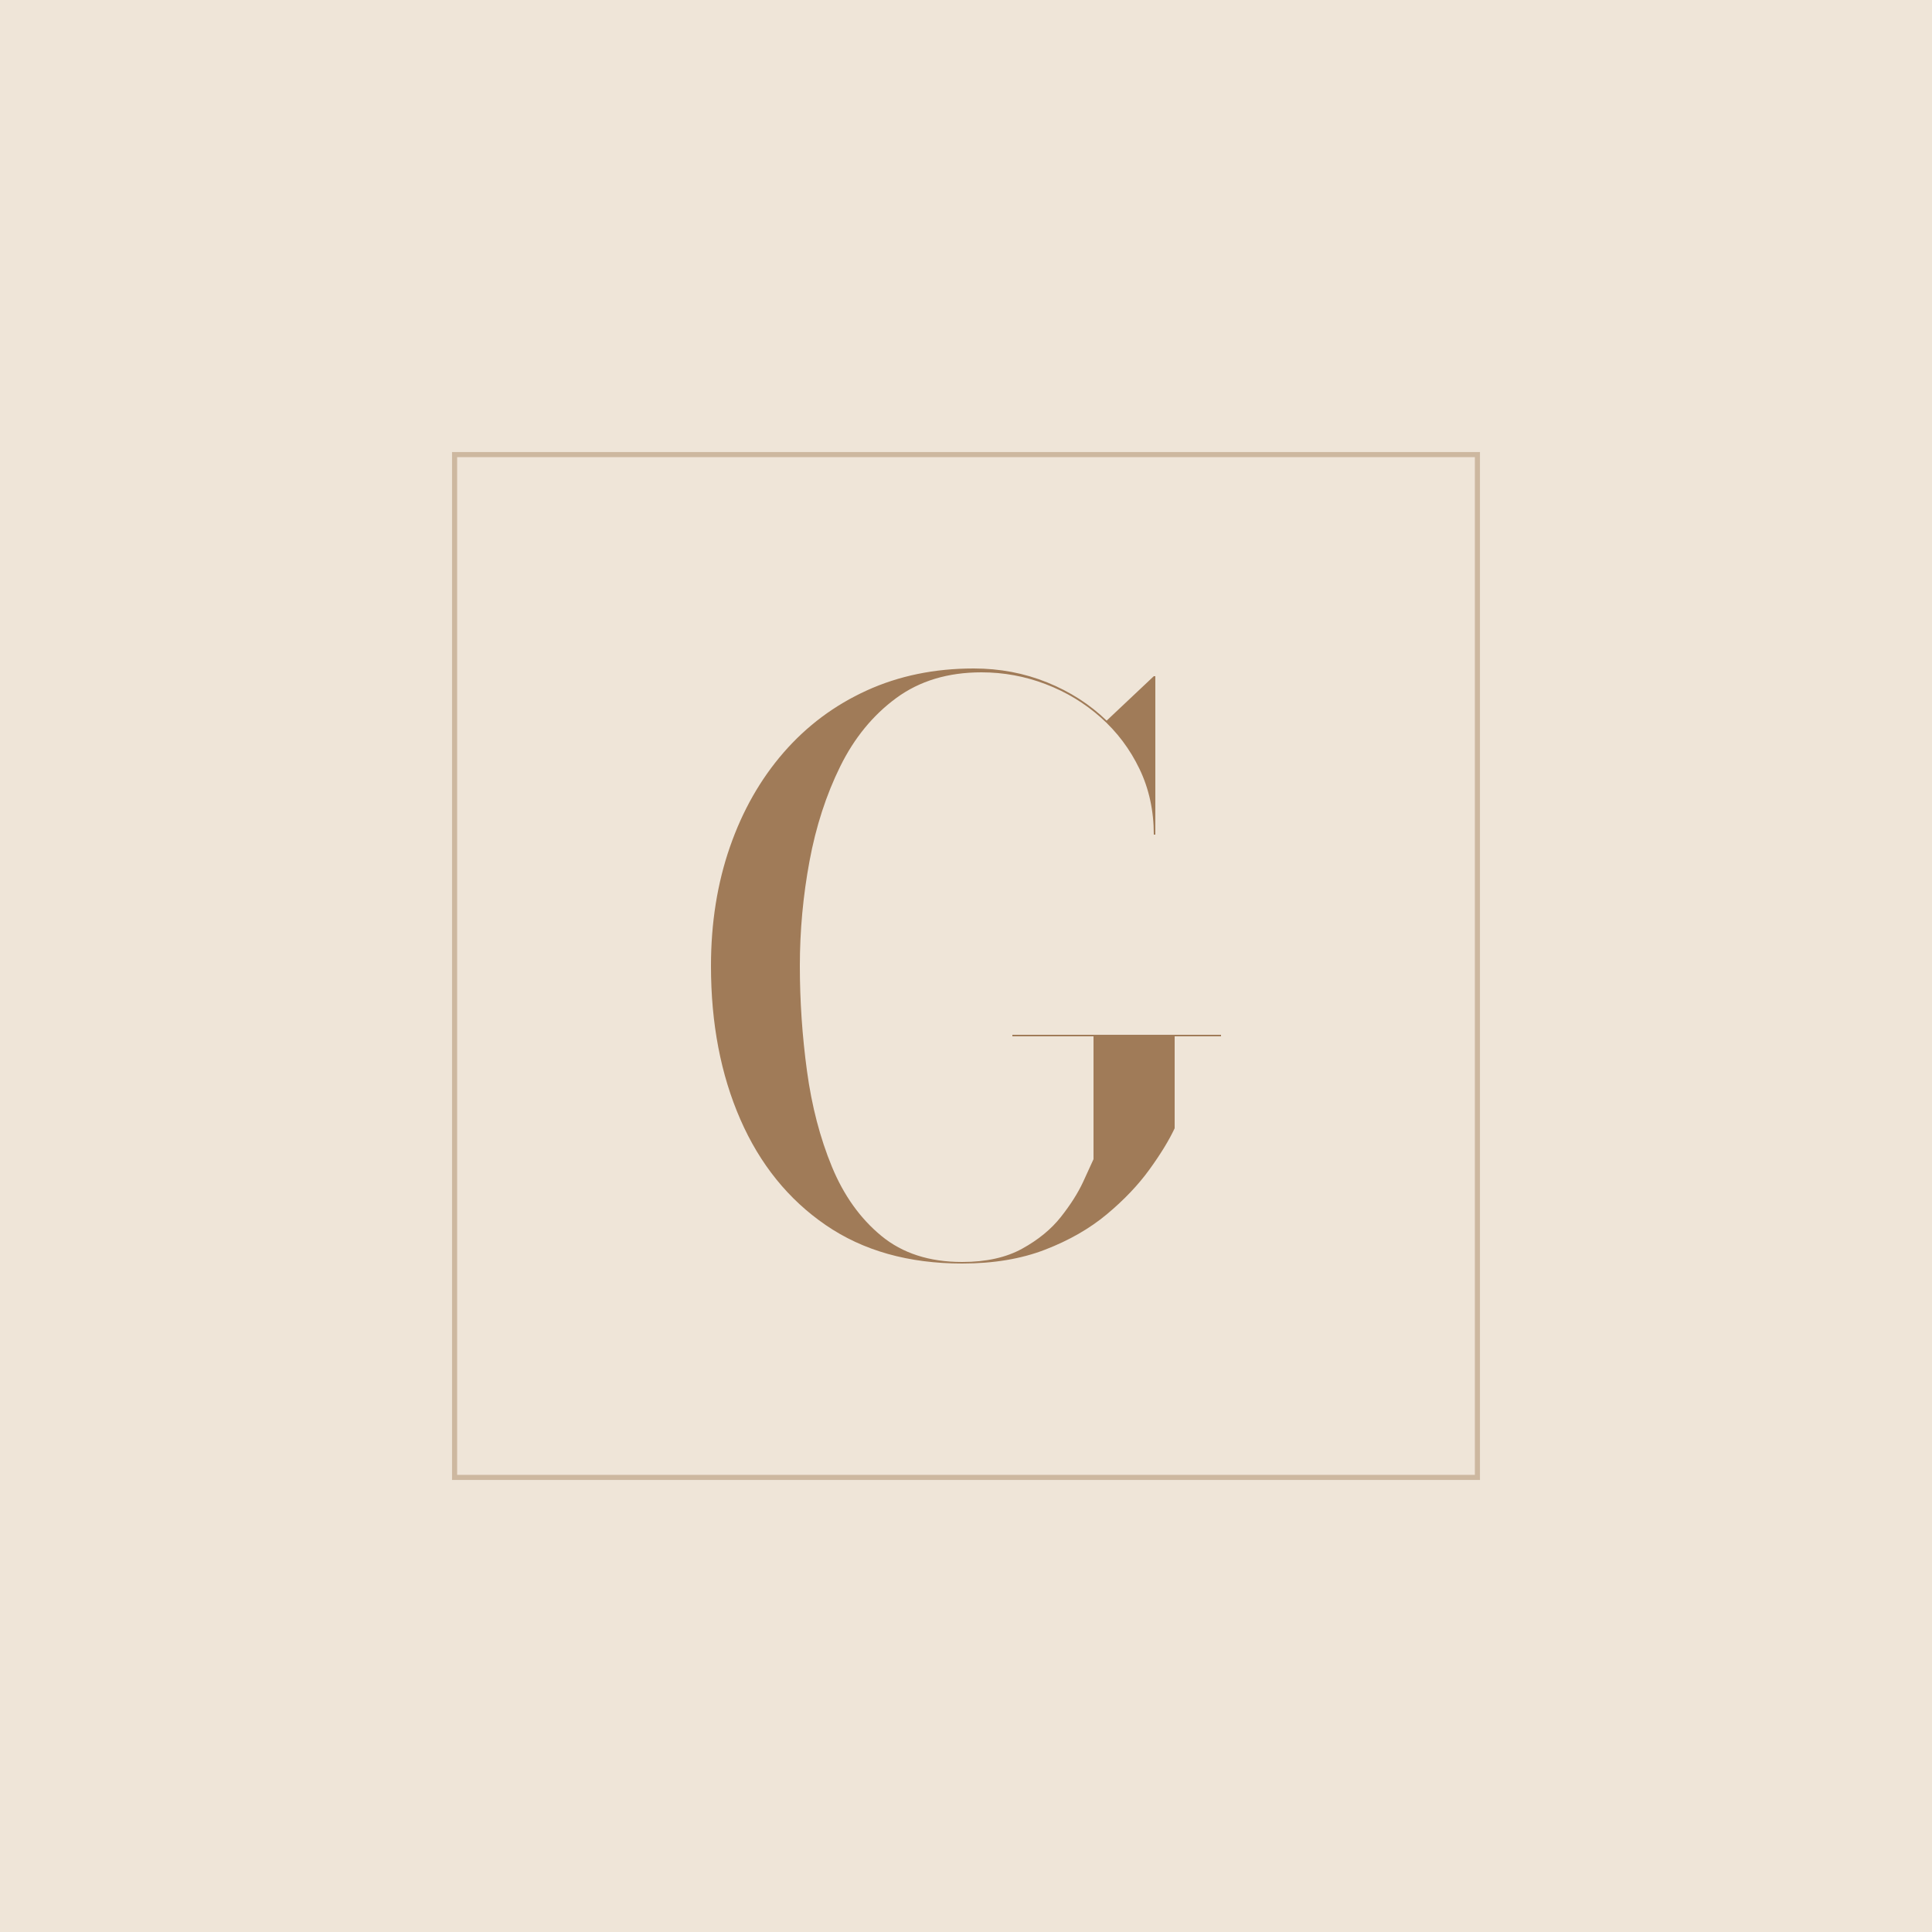
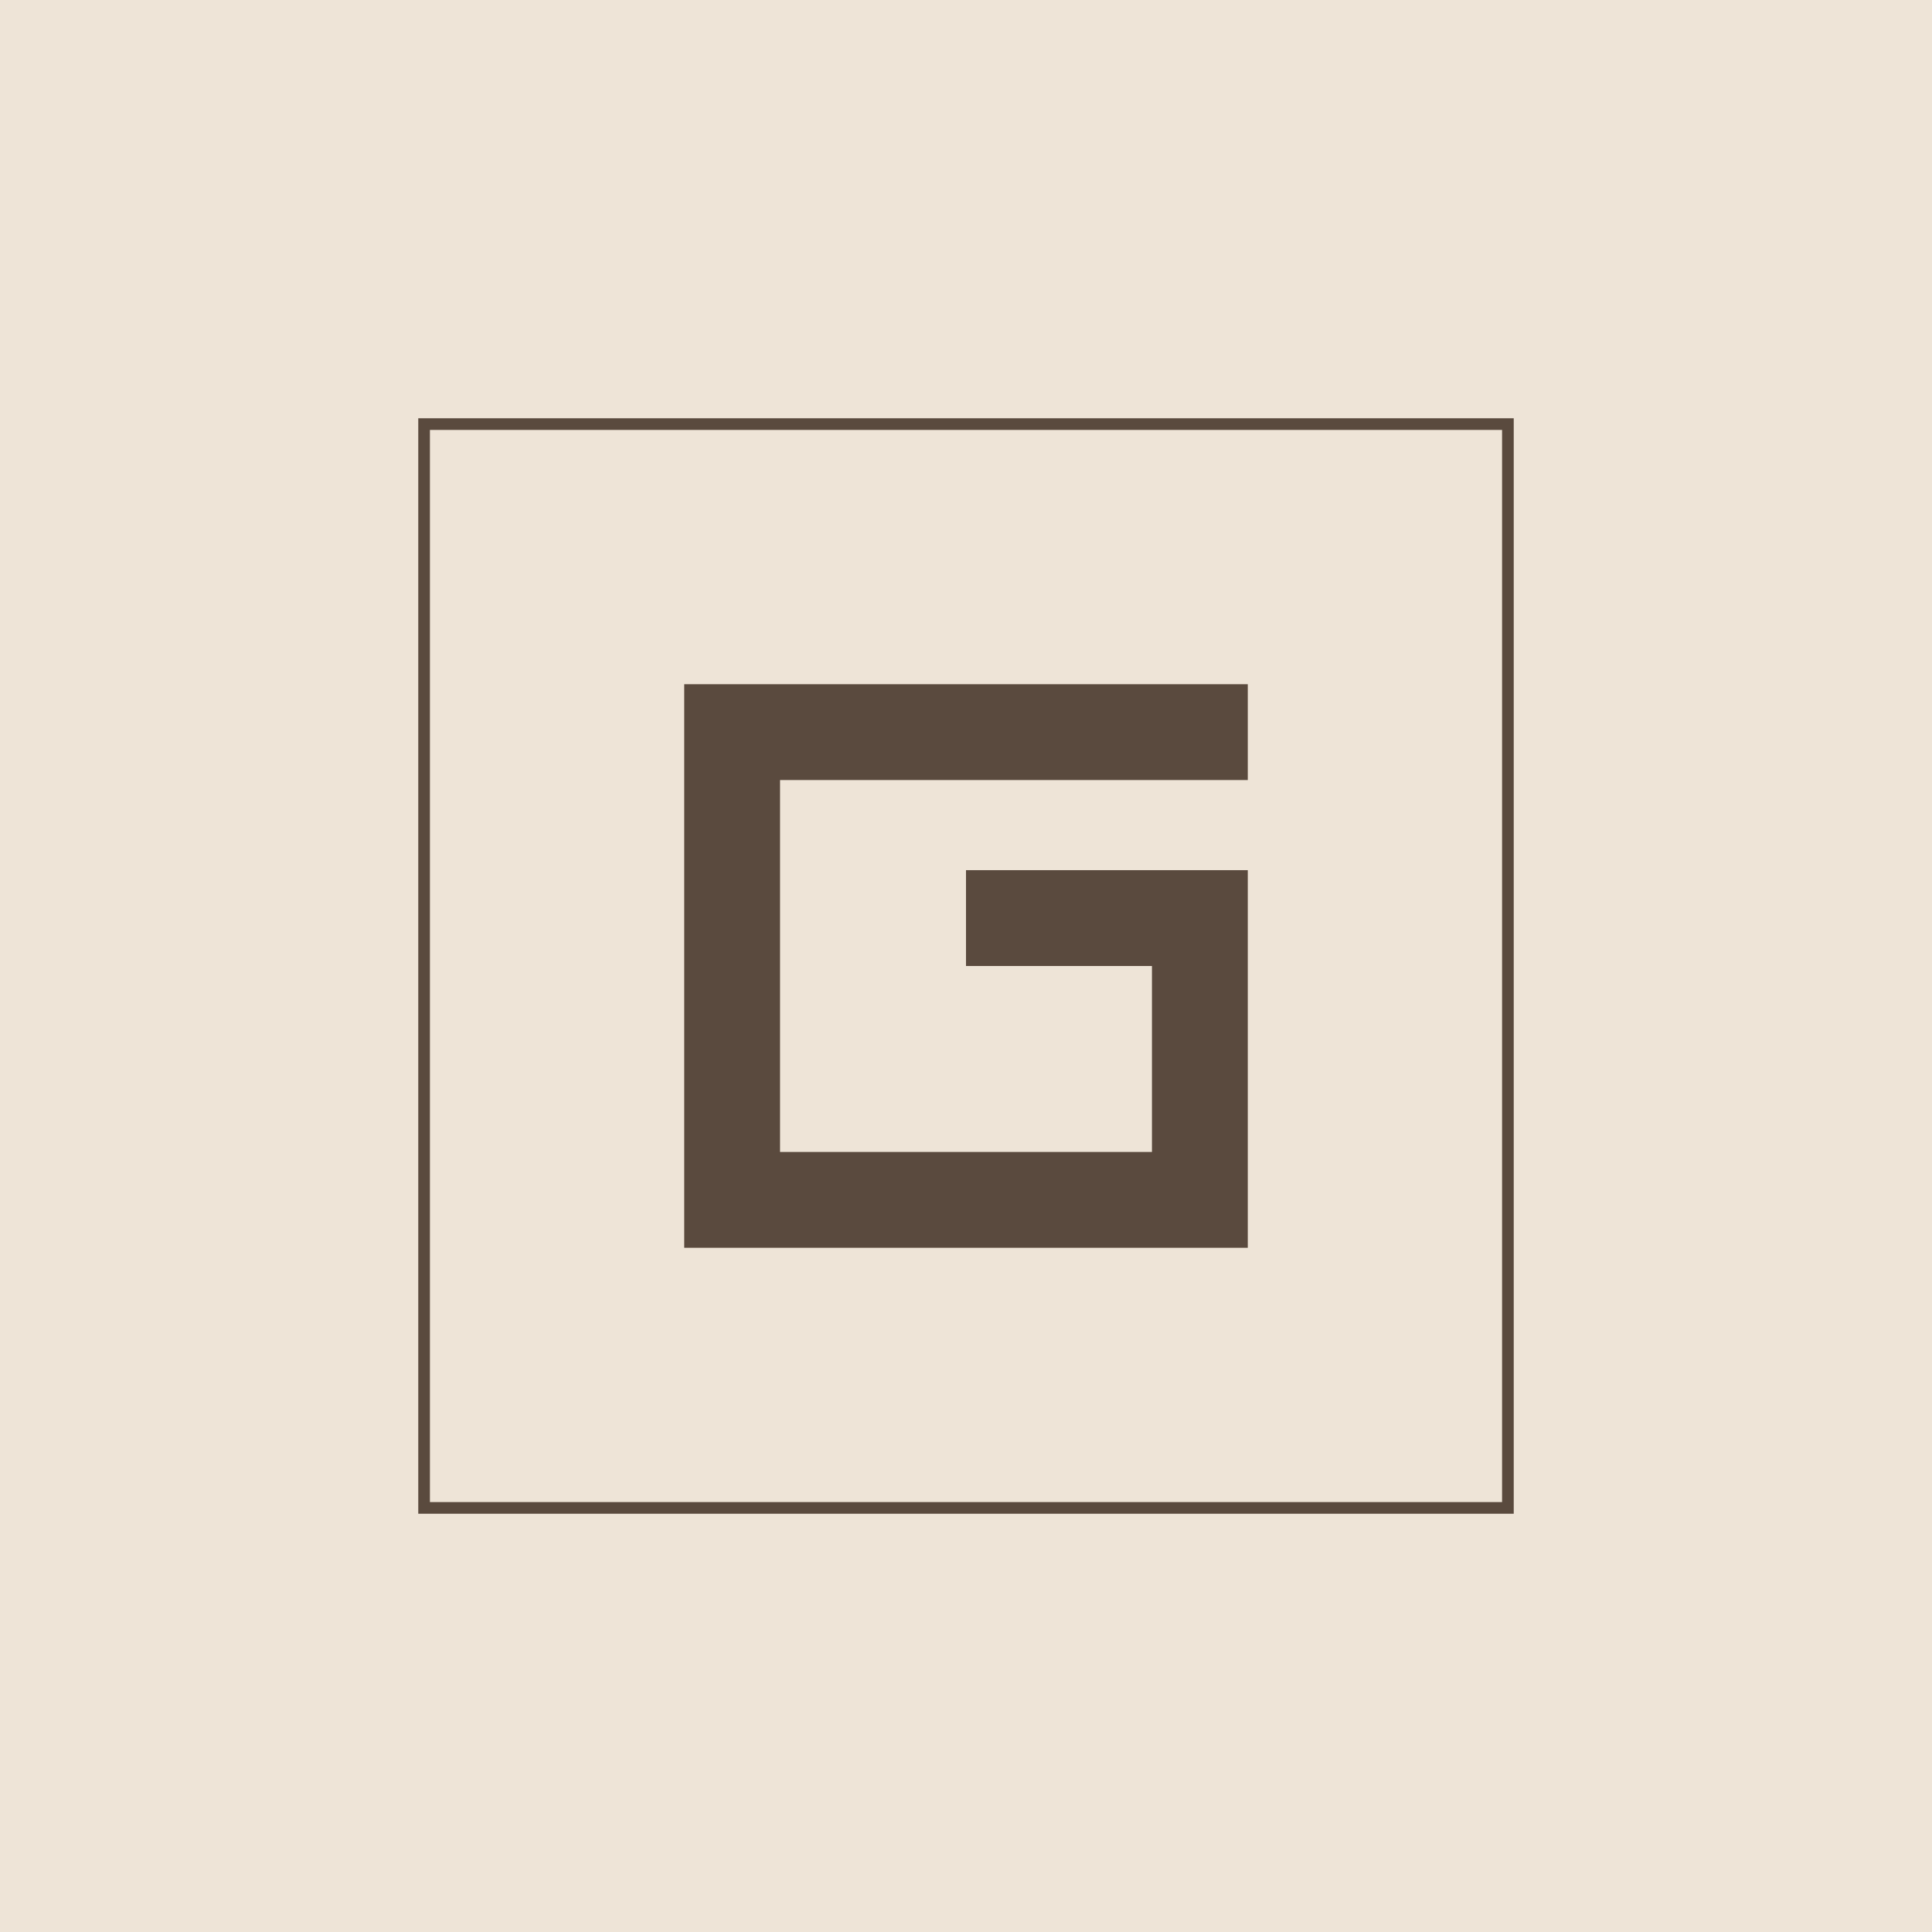
- <svg xmlns="http://www.w3.org/2000/svg" viewBox="-70 -70 340 340" width="340" height="340">
-   <rect x="-70" y="-70" width="340" height="340" fill="#EFE5D8" />
-   <rect x="10" y="10" width="180" height="180" fill="none" stroke="#CDB8A0" stroke-width=".9" />
-   <path d="M108.16 112.104H144.88V112.376H136.72V128.56Q135.224 131.756 132.266 135.836Q129.308 139.916 124.786 143.69Q120.264 147.464 113.94 149.912Q107.616 152.36 99.32 152.36Q85.176 152.36 75.316 145.594Q65.456 138.828 60.288 126.996Q55.12 115.164 55.12 100.0Q55.12 88.644 58.452 79.056Q61.784 69.468 67.904 62.43Q74.024 55.392 82.524 51.516Q91.024 47.64 101.36 47.64Q108.228 47.64 114.28 50.088Q120.332 52.536 124.752 56.82L133.048 49H133.32V76.88H133.048Q133.048 70.556 130.532 65.32Q128.016 60.084 123.732 56.276Q119.448 52.468 114.008 50.394Q108.568 48.32 102.72 48.32Q93.88 48.32 87.726 52.842Q81.572 57.364 77.866 64.878Q74.16 72.392 72.46 81.538Q70.76 90.684 70.76 100.0Q70.76 109.248 72.018 118.496Q73.276 127.744 76.404 135.326Q79.532 142.908 85.108 147.498Q90.684 152.088 99.32 152.088Q105.644 152.088 109.894 149.742Q114.144 147.396 116.694 144.166Q119.244 140.936 120.604 138.012Q121.964 135.088 122.44 134.0V112.376H108.16Z" fill="#A07B58" />
+ <svg xmlns="http://www.w3.org/2000/svg" viewBox="-64 -64 328 328" width="328" height="328">
+   <rect x="-64" y="-64" width="328" height="328" fill="#EEE4D7" />
+   <rect x="8" y="8" width="184" height="184" fill="none" stroke="#5A4A3E" stroke-width="1.98" />
+   <path d="M52.16 52.16H147.84V68.43H68.43V131.57H131.57V100H100V83.73H147.84V147.84H52.16Z" fill="#5A4A3E" />
</svg>
